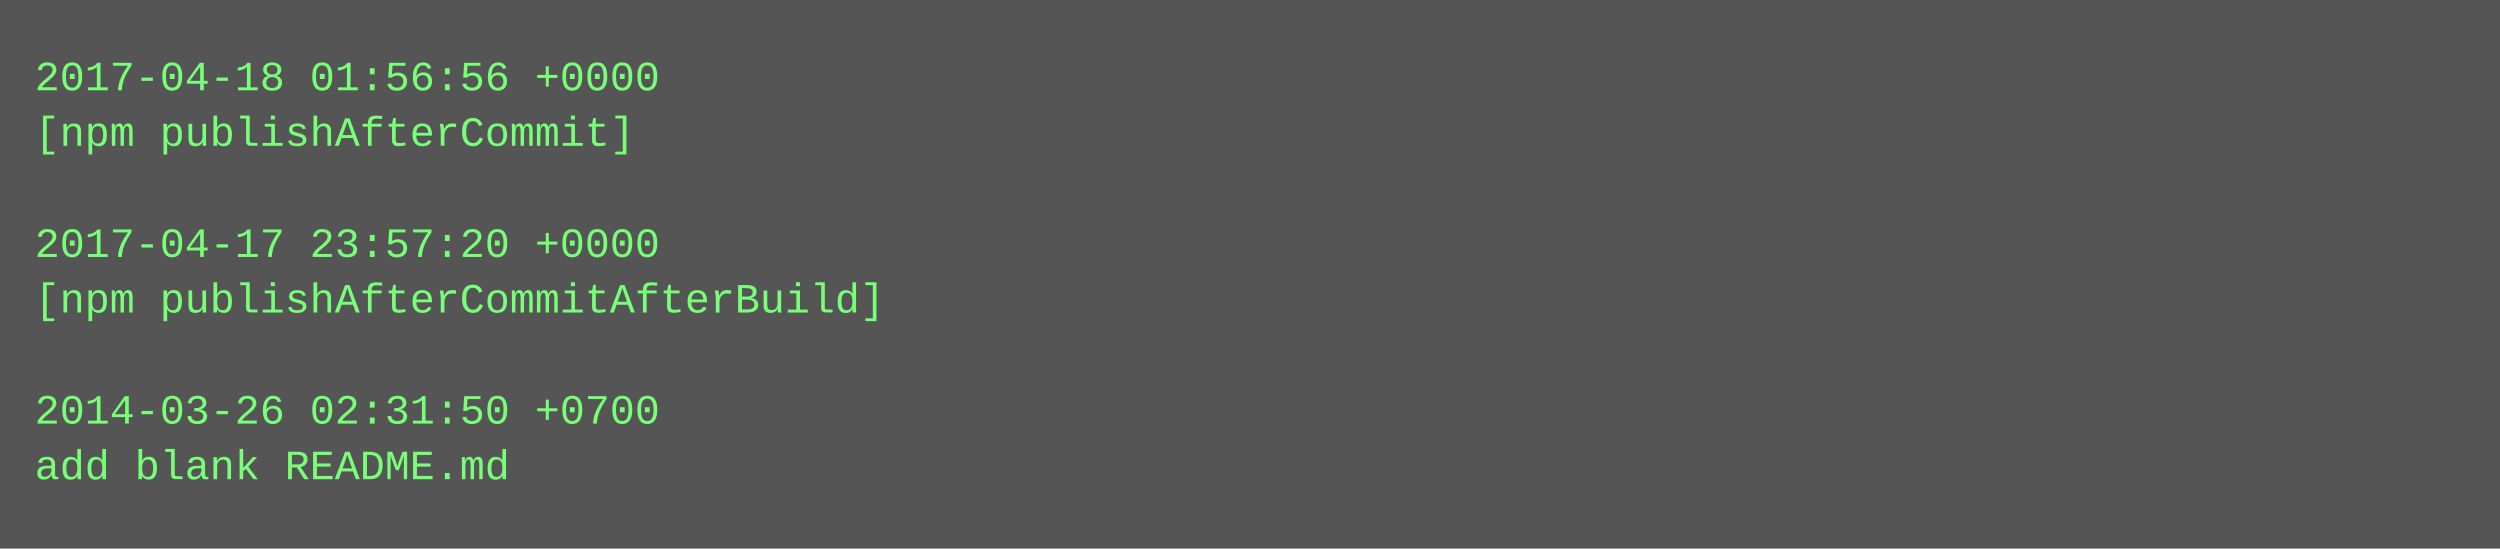
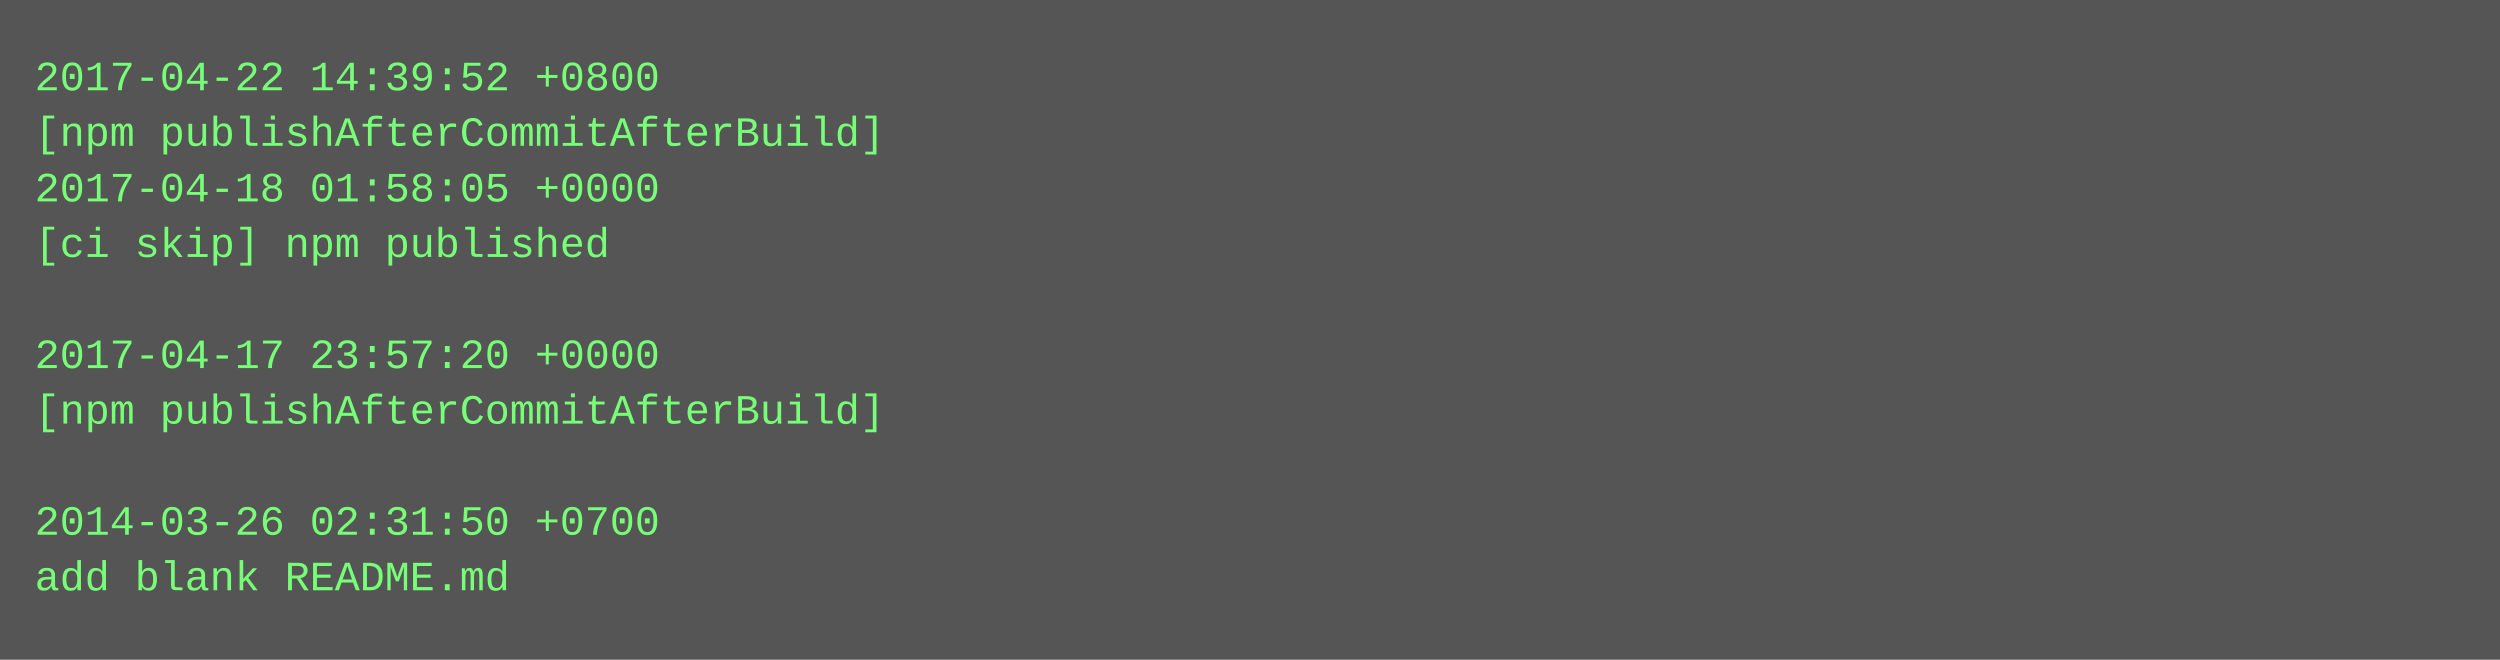
- <svg xmlns="http://www.w3.org/2000/svg" height="158" width="720">
-   <rect height="158" fill="#555" width="720" />
+ <svg xmlns="http://www.w3.org/2000/svg" height="190" width="720">
+   <rect height="190" fill="#555" width="720" />
  <text fill="#7f7" font-family="Courier New" font-size="12" xml:space="preserve">
-     <tspan x="10" y="26">2017-04-18 01:56:56 +0000</tspan>
-     <tspan x="10" y="42">[npm publishAfterCommit]</tspan>
-     <tspan x="10" y="58" />
-     <tspan x="10" y="74">2017-04-17 23:57:20 +0000</tspan>
-     <tspan x="10" y="90">[npm publishAfterCommitAfterBuild]</tspan>
-     <tspan x="10" y="106" />
-     <tspan x="10" y="122">2014-03-26 02:31:50 +0700</tspan>
-     <tspan x="10" y="138">add blank README.md</tspan>
+     <tspan x="10" y="26">2017-04-22 14:39:52 +0800</tspan>
+     <tspan x="10" y="42">[npm publishAfterCommitAfterBuild]</tspan>
+     <tspan x="10" y="58">2017-04-18 01:58:05 +0000</tspan>
+     <tspan x="10" y="74">[ci skip] npm published</tspan>
+     <tspan x="10" y="90" />
+     <tspan x="10" y="106">2017-04-17 23:57:20 +0000</tspan>
+     <tspan x="10" y="122">[npm publishAfterCommitAfterBuild]</tspan>
+     <tspan x="10" y="138" />
+     <tspan x="10" y="154">2014-03-26 02:31:50 +0700</tspan>
+     <tspan x="10" y="170">add blank README.md</tspan>
  </text>
</svg>
